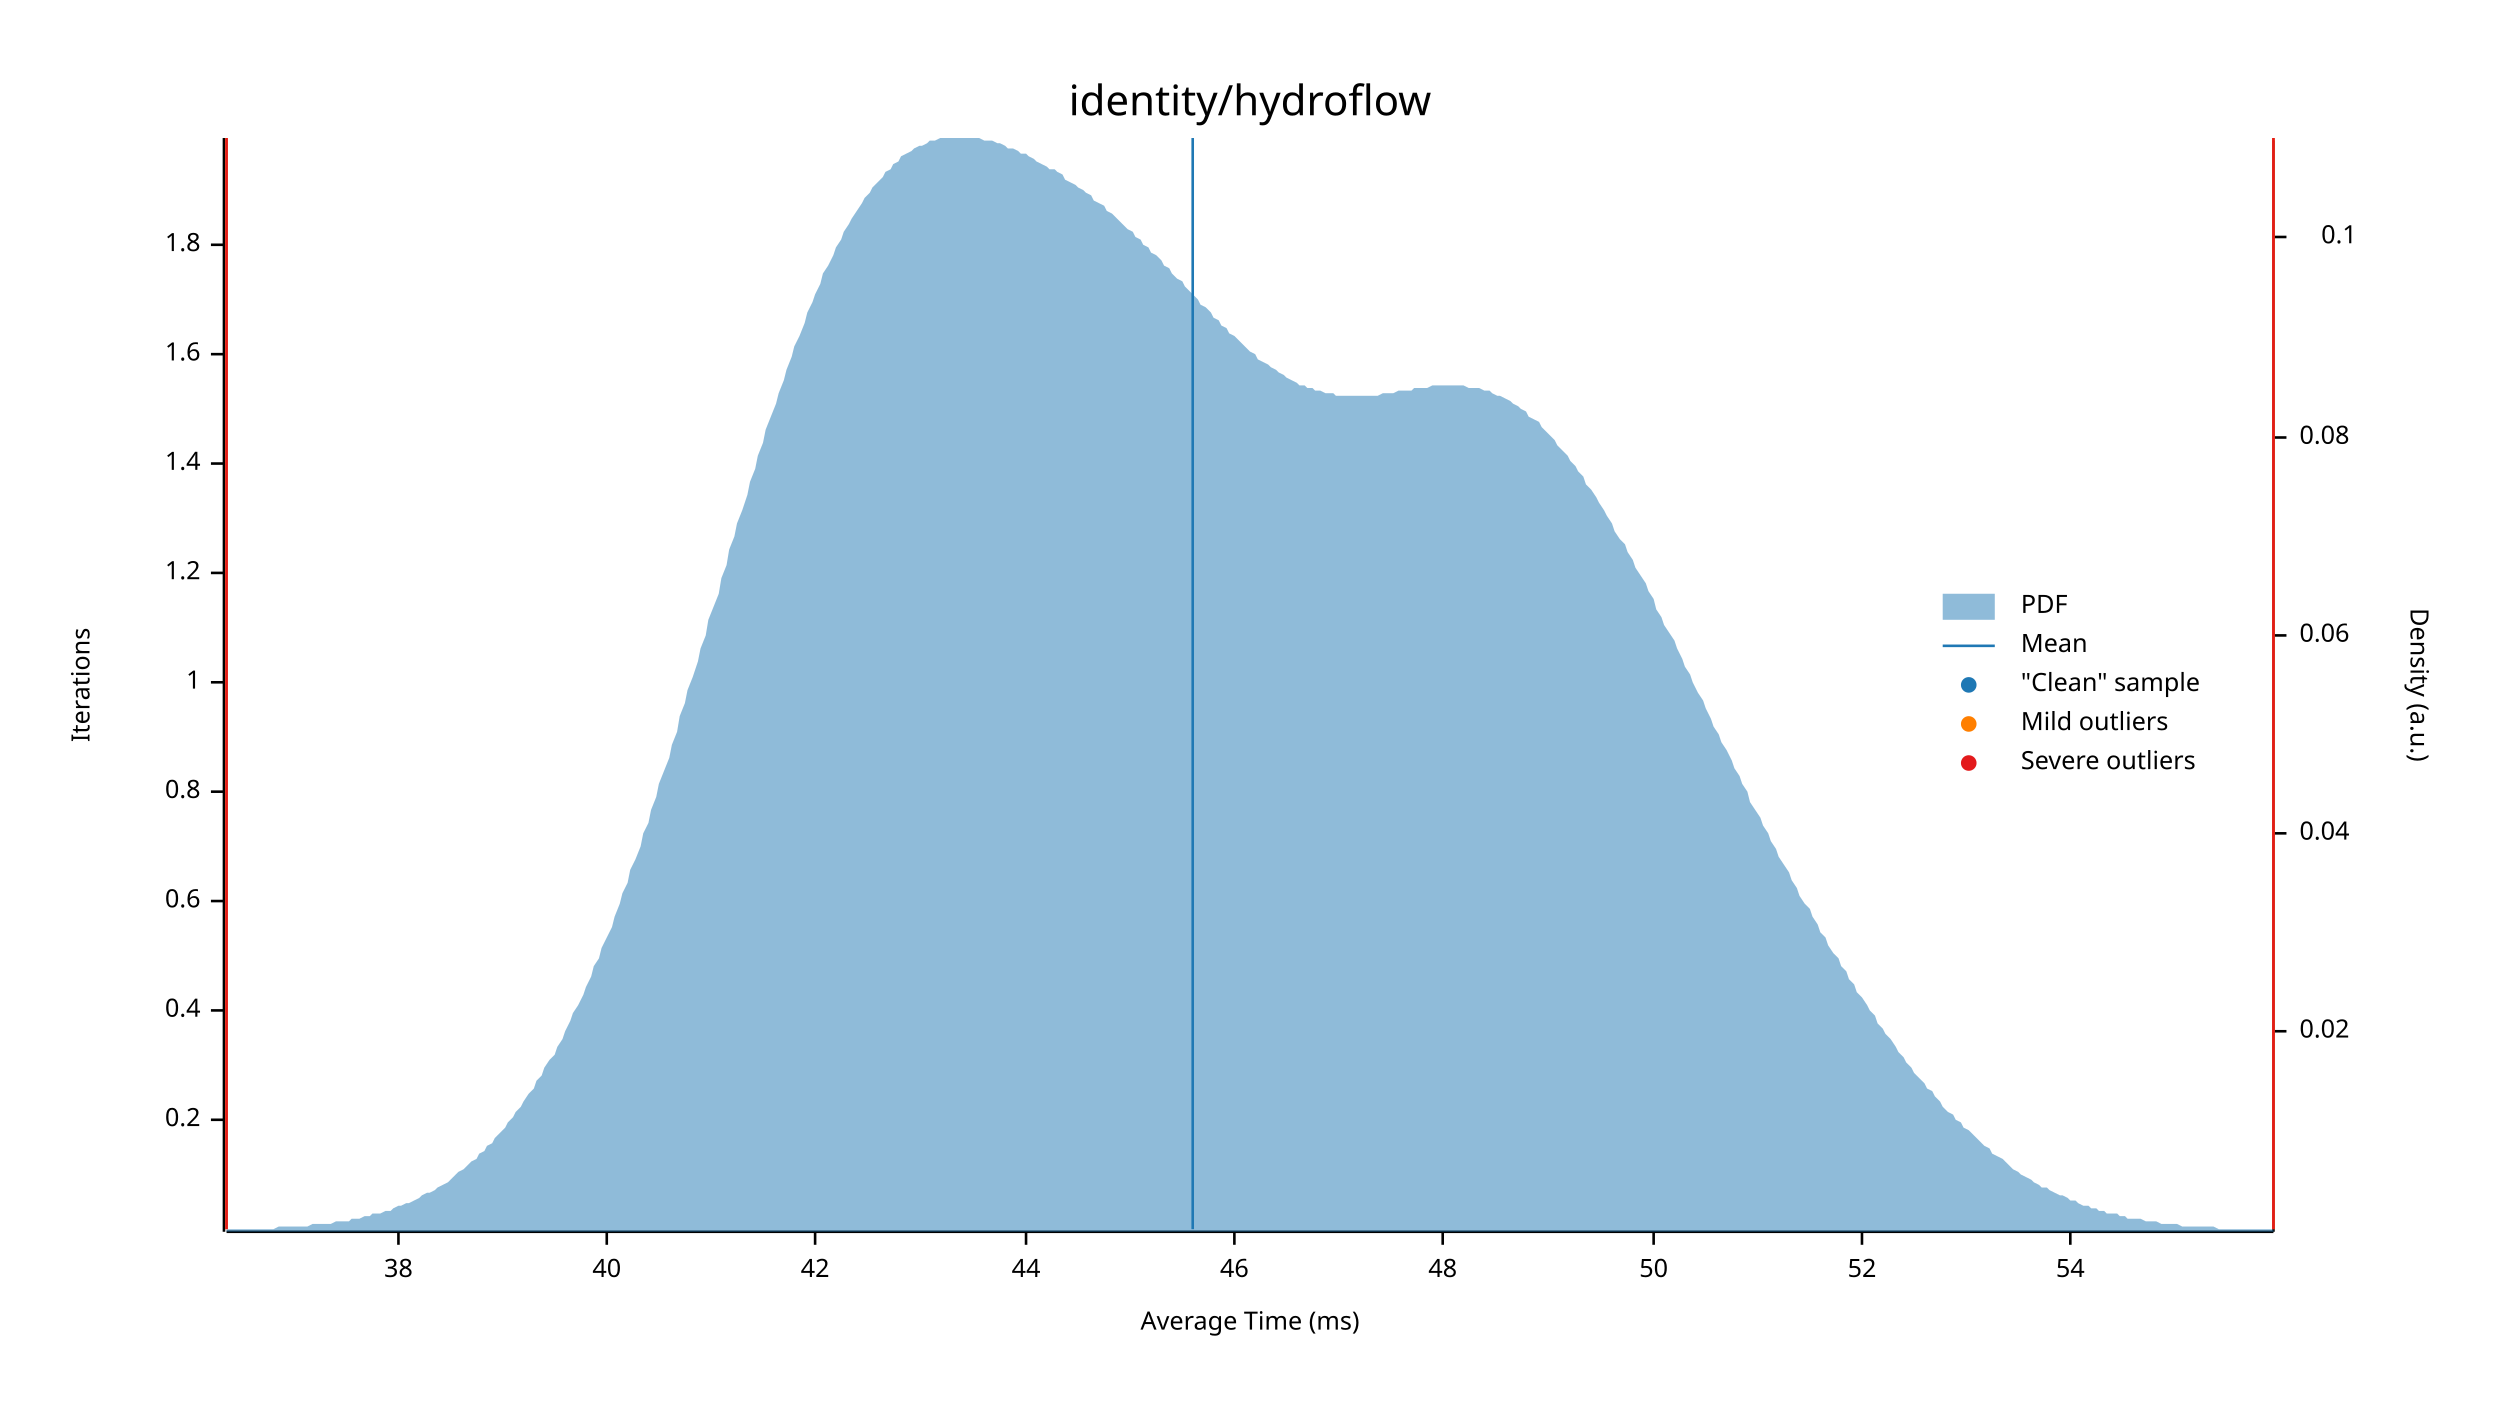
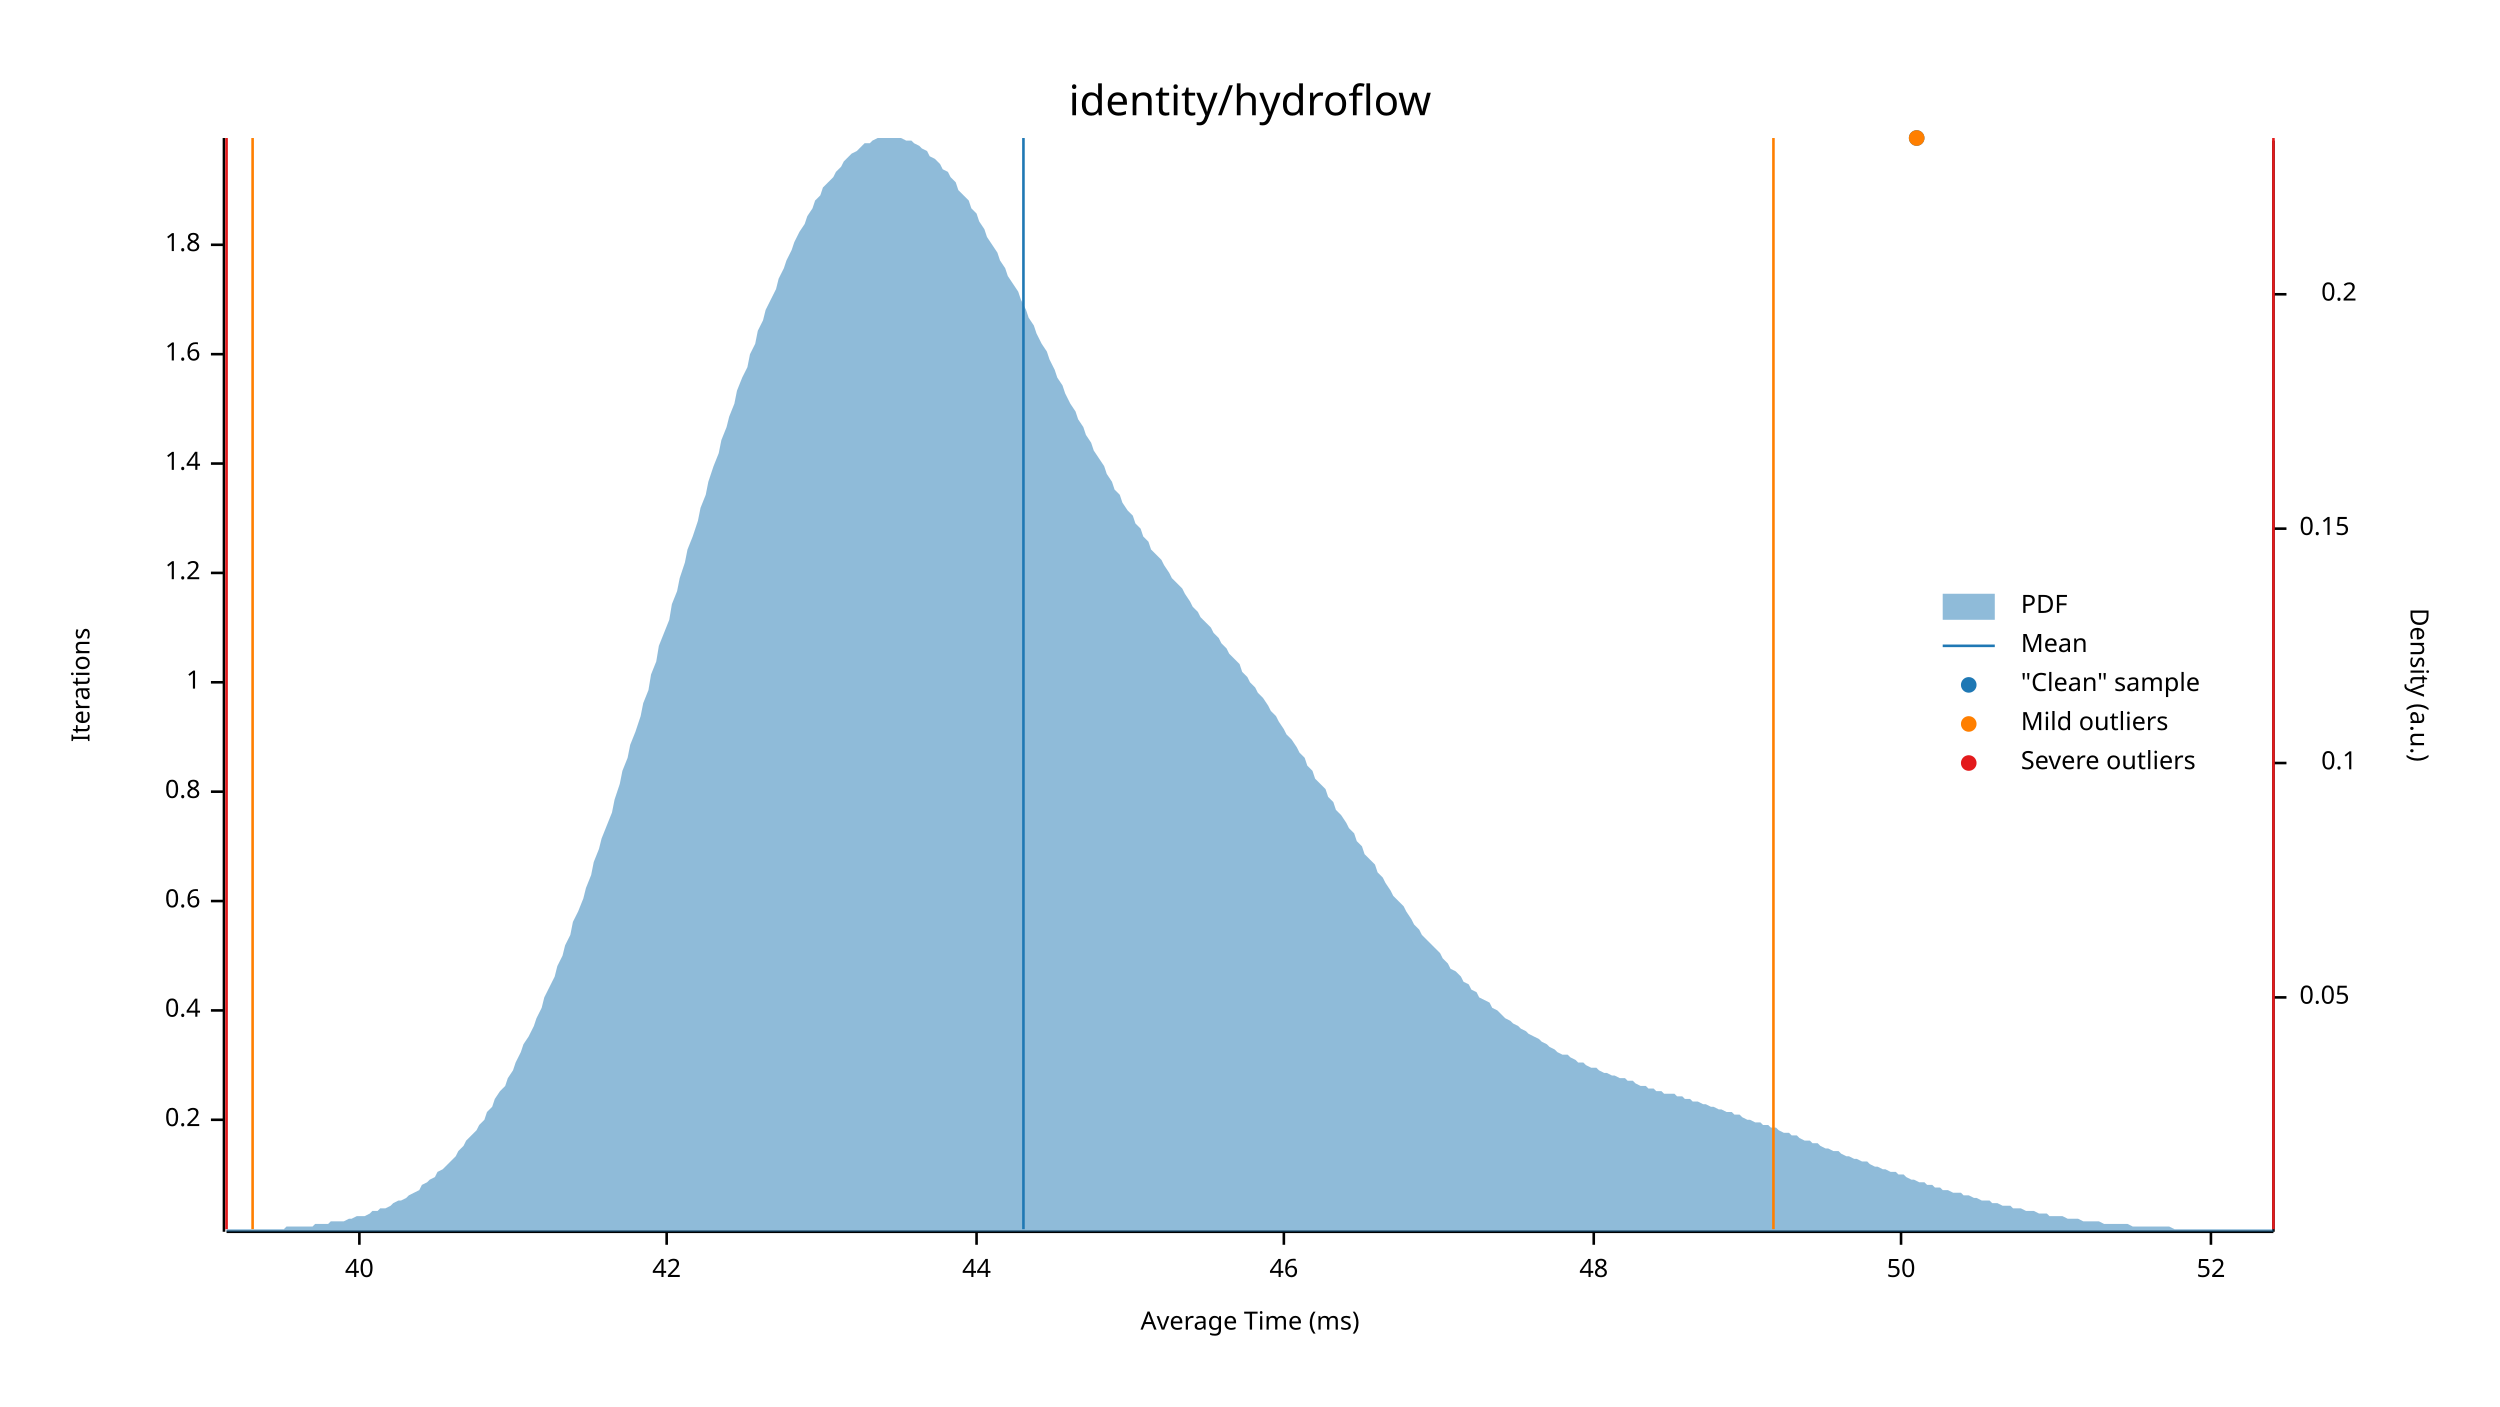
<svg xmlns="http://www.w3.org/2000/svg" width="960" height="540" viewBox="0 0 960 540">
  <text x="480" y="32" dy="0.76em" text-anchor="middle" font-family="sans-serif" font-size="16.129" opacity="1" fill="#000000">
identity/hydroflow
</text>
  <text x="27" y="263" dy="0.76em" text-anchor="middle" font-family="sans-serif" font-size="9.677" opacity="1" fill="#000000" transform="rotate(270, 27, 263)">
Iterations
</text>
  <text x="480" y="513" dy="-0.5ex" text-anchor="middle" font-family="sans-serif" font-size="9.677" opacity="1" fill="#000000">
Average Time (ms)
</text>
  <polyline fill="none" opacity="1" stroke="#000000" stroke-width="1" points="86,53 86,473 " />
  <text x="77" y="430" dy="0.5ex" text-anchor="end" font-family="sans-serif" font-size="9.677" opacity="1" fill="#000000">
0.2
</text>
  <polyline fill="none" opacity="1" stroke="#000000" stroke-width="1" points="81,430 86,430 " />
  <text x="77" y="388" dy="0.5ex" text-anchor="end" font-family="sans-serif" font-size="9.677" opacity="1" fill="#000000">
0.4
</text>
  <polyline fill="none" opacity="1" stroke="#000000" stroke-width="1" points="81,388 86,388 " />
  <text x="77" y="346" dy="0.5ex" text-anchor="end" font-family="sans-serif" font-size="9.677" opacity="1" fill="#000000">
0.6
</text>
  <polyline fill="none" opacity="1" stroke="#000000" stroke-width="1" points="81,346 86,346 " />
  <text x="77" y="304" dy="0.5ex" text-anchor="end" font-family="sans-serif" font-size="9.677" opacity="1" fill="#000000">
0.8
</text>
  <polyline fill="none" opacity="1" stroke="#000000" stroke-width="1" points="81,304 86,304 " />
  <text x="77" y="262" dy="0.5ex" text-anchor="end" font-family="sans-serif" font-size="9.677" opacity="1" fill="#000000">
1
</text>
  <polyline fill="none" opacity="1" stroke="#000000" stroke-width="1" points="81,262 86,262 " />
  <text x="77" y="220" dy="0.5ex" text-anchor="end" font-family="sans-serif" font-size="9.677" opacity="1" fill="#000000">
1.2
</text>
  <polyline fill="none" opacity="1" stroke="#000000" stroke-width="1" points="81,220 86,220 " />
  <text x="77" y="178" dy="0.5ex" text-anchor="end" font-family="sans-serif" font-size="9.677" opacity="1" fill="#000000">
1.4
</text>
  <polyline fill="none" opacity="1" stroke="#000000" stroke-width="1" points="81,178 86,178 " />
  <text x="77" y="136" dy="0.5ex" text-anchor="end" font-family="sans-serif" font-size="9.677" opacity="1" fill="#000000">
1.6
</text>
  <polyline fill="none" opacity="1" stroke="#000000" stroke-width="1" points="81,136 86,136 " />
  <text x="77" y="94" dy="0.5ex" text-anchor="end" font-family="sans-serif" font-size="9.677" opacity="1" fill="#000000">
1.8
</text>
  <polyline fill="none" opacity="1" stroke="#000000" stroke-width="1" points="81,94 86,94 " />
  <polyline fill="none" opacity="1" stroke="#000000" stroke-width="1" points="87,473 873,473 " />
-   <text x="153" y="483" dy="0.76em" text-anchor="middle" font-family="sans-serif" font-size="9.677" opacity="1" fill="#000000">
- 38
- </text>
-   <polyline fill="none" opacity="1" stroke="#000000" stroke-width="1" points="153,473 153,478 " />
-   <text x="233" y="483" dy="0.76em" text-anchor="middle" font-family="sans-serif" font-size="9.677" opacity="1" fill="#000000">
+   <text x="138" y="483" dy="0.76em" text-anchor="middle" font-family="sans-serif" font-size="9.677" opacity="1" fill="#000000">
40
</text>
-   <polyline fill="none" opacity="1" stroke="#000000" stroke-width="1" points="233,473 233,478 " />
-   <text x="313" y="483" dy="0.76em" text-anchor="middle" font-family="sans-serif" font-size="9.677" opacity="1" fill="#000000">
+   <polyline fill="none" opacity="1" stroke="#000000" stroke-width="1" points="138,473 138,478 " />
+   <text x="256" y="483" dy="0.76em" text-anchor="middle" font-family="sans-serif" font-size="9.677" opacity="1" fill="#000000">
42
</text>
-   <polyline fill="none" opacity="1" stroke="#000000" stroke-width="1" points="313,473 313,478 " />
-   <text x="394" y="483" dy="0.76em" text-anchor="middle" font-family="sans-serif" font-size="9.677" opacity="1" fill="#000000">
+   <polyline fill="none" opacity="1" stroke="#000000" stroke-width="1" points="256,473 256,478 " />
+   <text x="375" y="483" dy="0.76em" text-anchor="middle" font-family="sans-serif" font-size="9.677" opacity="1" fill="#000000">
44
</text>
-   <polyline fill="none" opacity="1" stroke="#000000" stroke-width="1" points="394,473 394,478 " />
-   <text x="474" y="483" dy="0.76em" text-anchor="middle" font-family="sans-serif" font-size="9.677" opacity="1" fill="#000000">
+   <polyline fill="none" opacity="1" stroke="#000000" stroke-width="1" points="375,473 375,478 " />
+   <text x="493" y="483" dy="0.76em" text-anchor="middle" font-family="sans-serif" font-size="9.677" opacity="1" fill="#000000">
46
</text>
-   <polyline fill="none" opacity="1" stroke="#000000" stroke-width="1" points="474,473 474,478 " />
-   <text x="554" y="483" dy="0.76em" text-anchor="middle" font-family="sans-serif" font-size="9.677" opacity="1" fill="#000000">
+   <polyline fill="none" opacity="1" stroke="#000000" stroke-width="1" points="493,473 493,478 " />
+   <text x="612" y="483" dy="0.76em" text-anchor="middle" font-family="sans-serif" font-size="9.677" opacity="1" fill="#000000">
48
</text>
-   <polyline fill="none" opacity="1" stroke="#000000" stroke-width="1" points="554,473 554,478 " />
-   <text x="635" y="483" dy="0.76em" text-anchor="middle" font-family="sans-serif" font-size="9.677" opacity="1" fill="#000000">
+   <polyline fill="none" opacity="1" stroke="#000000" stroke-width="1" points="612,473 612,478 " />
+   <text x="730" y="483" dy="0.76em" text-anchor="middle" font-family="sans-serif" font-size="9.677" opacity="1" fill="#000000">
50
</text>
-   <polyline fill="none" opacity="1" stroke="#000000" stroke-width="1" points="635,473 635,478 " />
-   <text x="715" y="483" dy="0.76em" text-anchor="middle" font-family="sans-serif" font-size="9.677" opacity="1" fill="#000000">
+   <polyline fill="none" opacity="1" stroke="#000000" stroke-width="1" points="730,473 730,478 " />
+   <text x="849" y="483" dy="0.76em" text-anchor="middle" font-family="sans-serif" font-size="9.677" opacity="1" fill="#000000">
52
</text>
-   <polyline fill="none" opacity="1" stroke="#000000" stroke-width="1" points="715,473 715,478 " />
-   <text x="795" y="483" dy="0.76em" text-anchor="middle" font-family="sans-serif" font-size="9.677" opacity="1" fill="#000000">
- 54
- </text>
-   <polyline fill="none" opacity="1" stroke="#000000" stroke-width="1" points="795,473 795,478 " />
+   <polyline fill="none" opacity="1" stroke="#000000" stroke-width="1" points="849,473 849,478 " />
  <text x="933" y="263" dy="0.76em" text-anchor="middle" font-family="sans-serif" font-size="9.677" opacity="1" fill="#000000" transform="rotate(90, 933, 263)">
Density (a.u.)
</text>
  <polyline fill="none" opacity="1" stroke="#000000" stroke-width="1" points="873,54 873,473 " />
-   <text x="883" y="396" dy="0.5ex" text-anchor="start" font-family="sans-serif" font-size="9.677" opacity="1" fill="#000000">
- 0.02
+   <text x="883" y="383" dy="0.5ex" text-anchor="start" font-family="sans-serif" font-size="9.677" opacity="1" fill="#000000">
+ 0.05
</text>
-   <polyline fill="none" opacity="1" stroke="#000000" stroke-width="1" points="873,396 878,396 " />
-   <text x="883" y="320" dy="0.5ex" text-anchor="start" font-family="sans-serif" font-size="9.677" opacity="1" fill="#000000">
- 0.04
- </text>
-   <polyline fill="none" opacity="1" stroke="#000000" stroke-width="1" points="873,320 878,320 " />
-   <text x="883" y="244" dy="0.5ex" text-anchor="start" font-family="sans-serif" font-size="9.677" opacity="1" fill="#000000">
- 0.06
- </text>
-   <polyline fill="none" opacity="1" stroke="#000000" stroke-width="1" points="873,244 878,244 " />
-   <text x="883" y="168" dy="0.5ex" text-anchor="start" font-family="sans-serif" font-size="9.677" opacity="1" fill="#000000">
- 0.08
- </text>
-   <polyline fill="none" opacity="1" stroke="#000000" stroke-width="1" points="873,168 878,168 " />
-   <text x="905" y="91" dy="0.5ex" text-anchor="end" font-family="sans-serif" font-size="9.677" opacity="1" fill="#000000">
+   <polyline fill="none" opacity="1" stroke="#000000" stroke-width="1" points="873,383 878,383 " />
+   <text x="905" y="293" dy="0.5ex" text-anchor="end" font-family="sans-serif" font-size="9.677" opacity="1" fill="#000000">
0.1
</text>
-   <polyline fill="none" opacity="1" stroke="#000000" stroke-width="1" points="873,91 878,91 " />
-   <polygon opacity="0.5" fill="#1F78B4" points="87,472 88,472 90,472 91,472 93,472 94,472 96,472 98,472 99,472 101,472 102,472 104,472 105,472 107,471 109,471 110,471 112,471 113,471 115,471 116,471 118,471 120,470 121,470 123,470 124,470 126,470 127,470 129,469 131,469 132,469 134,469 135,468 137,468 138,468 140,467 142,467 143,466 145,466 146,466 148,465 150,465 151,464 153,463 154,463 156,462 157,462 159,461 161,460 162,459 164,458 165,458 167,457 168,456 170,455 172,454 173,453 175,451 176,450 178,449 179,448 181,446 183,445 184,443 186,442 187,440 189,439 190,437 192,435 194,433 195,431 197,429 198,427 200,425 201,423 203,420 205,418 206,415 208,413 209,410 211,407 213,405 214,402 216,399 217,396 219,392 220,389 222,386 224,382 225,379 227,375 228,371 230,368 231,364 233,360 235,356 236,352 238,347 239,343 241,339 242,334 244,330 246,325 247,320 249,316 250,311 252,306 253,301 255,296 257,291 258,286 260,281 261,275 263,270 264,265 266,260 268,254 269,249 271,244 272,238 274,233 276,228 277,222 279,217 280,211 282,206 283,201 285,196 287,190 288,185 290,180 291,175 293,170 294,165 296,160 298,155 299,151 301,146 302,142 304,137 305,133 307,129 309,124 310,120 312,116 313,113 315,109 316,105 318,102 320,98 321,95 323,92 324,89 326,86 327,84 329,81 331,78 332,76 334,74 335,72 337,70 339,68 340,66 342,65 343,63 345,62 346,60 348,59 350,58 351,57 353,56 354,56 356,55 357,54 359,54 361,53 362,53 364,53 365,53 367,53 368,53 370,53 372,53 373,53 375,53 376,53 378,54 379,54 381,54 383,55 384,55 386,56 387,57 389,57 391,58 392,59 394,59 395,60 397,61 398,62 400,63 402,64 403,65 405,65 406,66 408,67 409,69 411,70 413,71 414,72 416,73 417,74 419,75 420,77 422,78 424,79 425,81 427,82 428,83 430,85 431,86 433,88 435,89 436,91 438,92 439,94 441,95 442,97 444,98 446,100 447,102 449,103 450,105 452,107 454,108 455,110 457,112 458,113 460,115 461,117 463,118 465,120 466,122 468,123 469,125 471,126 472,128 474,129 476,131 477,132 479,134 480,135 482,136 483,138 485,139 487,140 488,141 490,142 491,143 493,144 494,145 496,146 498,147 499,148 501,148 502,149 504,149 505,150 507,150 509,151 510,151 512,151 513,152 515,152 517,152 518,152 520,152 521,152 523,152 524,152 526,152 528,152 529,152 531,151 532,151 534,151 535,151 537,150 539,150 540,150 542,150 543,149 545,149 546,149 548,149 550,148 551,148 553,148 554,148 556,148 557,148 559,148 561,148 562,148 564,149 565,149 567,149 568,149 570,150 572,150 573,151 575,152 576,152 578,153 580,154 581,155 583,156 584,157 586,158 587,160 589,161 591,162 592,164 594,166 595,167 597,169 598,171 600,173 602,175 603,177 605,179 606,181 608,183 609,186 611,188 613,191 614,193 616,196 617,198 619,201 620,204 622,207 624,209 625,212 627,215 628,218 630,221 632,224 633,227 635,230 636,234 638,237 639,240 641,243 643,246 644,249 646,253 647,256 649,259 650,262 652,266 654,269 655,272 657,276 658,279 660,282 661,285 663,288 665,292 666,295 668,298 669,301 671,304 672,308 674,311 676,314 677,317 679,320 680,323 682,326 683,329 685,332 687,335 688,338 690,341 691,344 693,347 695,349 696,352 698,355 699,358 701,360 702,363 704,366 706,368 707,371 709,373 710,376 712,378 713,381 715,383 717,386 718,388 720,390 721,393 723,395 724,397 726,399 728,402 729,404 731,406 732,408 734,410 735,412 737,414 739,416 740,418 742,419 743,421 745,423 746,425 748,427 750,428 751,430 753,431 754,433 756,434 758,436 759,437 761,439 762,440 764,441 765,443 767,444 769,445 770,446 772,448 773,449 775,450 776,451 778,452 780,453 781,454 783,455 784,456 786,456 787,457 789,458 791,459 792,459 794,460 795,461 797,461 798,462 800,463 802,463 803,464 805,464 806,465 808,465 809,466 811,466 813,466 814,467 816,467 817,468 819,468 821,468 822,468 824,469 825,469 827,469 828,469 830,470 832,470 833,470 835,470 836,470 838,471 839,471 841,471 843,471 844,471 846,471 847,471 849,471 850,471 852,472 854,472 855,472 857,472 858,472 860,472 861,472 863,472 865,472 866,472 868,472 869,472 871,472 873,472 873,473 87,473 " />
-   <polyline fill="none" opacity="1" stroke="#1F78B4" stroke-width="1" points="458,472 458,53 " />
-   <polyline fill="none" opacity="1" stroke="#FF7F00" stroke-width="1" points="87,472 87,53 " />
-   <polyline fill="none" opacity="1" stroke="#FF7F00" stroke-width="1" points="873,472 873,53 " />
+   <polyline fill="none" opacity="1" stroke="#000000" stroke-width="1" points="873,293 878,293 " />
+   <text x="883" y="203" dy="0.5ex" text-anchor="start" font-family="sans-serif" font-size="9.677" opacity="1" fill="#000000">
+ 0.15
+ </text>
+   <polyline fill="none" opacity="1" stroke="#000000" stroke-width="1" points="873,203 878,203 " />
+   <text x="905" y="113" dy="0.5ex" text-anchor="end" font-family="sans-serif" font-size="9.677" opacity="1" fill="#000000">
+ 0.2
+ </text>
+   <polyline fill="none" opacity="1" stroke="#000000" stroke-width="1" points="873,113 878,113 " />
+   <polygon opacity="0.5" fill="#1F78B4" points="87,472 88,472 90,472 91,472 93,472 94,472 96,472 98,472 99,472 101,472 102,472 104,472 105,472 107,472 109,472 110,471 112,471 113,471 115,471 116,471 118,471 120,471 121,470 123,470 124,470 126,470 127,469 129,469 131,469 132,469 134,468 135,468 137,467 138,467 140,467 142,466 143,465 145,465 146,464 148,464 150,463 151,462 153,461 154,461 156,460 157,459 159,458 161,457 162,455 164,454 165,453 167,452 168,450 170,449 172,447 173,446 175,444 176,442 178,440 179,438 181,436 183,434 184,432 186,430 187,427 189,425 190,422 192,419 194,417 195,414 197,411 198,408 200,404 201,401 203,398 205,394 206,391 208,387 209,383 211,379 213,375 214,371 216,367 217,363 219,359 220,354 222,350 224,345 225,341 227,336 228,331 230,326 231,322 233,317 235,312 236,307 238,301 239,296 241,291 242,286 244,281 246,275 247,270 249,265 250,259 252,254 253,248 255,243 257,238 258,232 260,227 261,222 263,216 264,211 266,206 268,200 269,195 271,190 272,185 274,179 276,174 277,169 279,164 280,160 282,155 283,150 285,145 287,141 288,136 290,132 291,127 293,123 294,119 296,115 298,111 299,107 301,103 302,100 304,96 305,93 307,89 309,86 310,83 312,80 313,77 315,75 316,72 318,70 320,68 321,66 323,64 324,62 326,60 327,59 329,58 331,56 332,55 334,55 335,54 337,53 339,53 340,53 342,53 343,53 345,53 346,53 348,54 350,54 351,55 353,56 354,57 356,58 357,60 359,61 361,63 362,65 364,66 365,68 367,70 368,73 370,75 372,77 373,80 375,82 376,85 378,88 379,91 381,94 383,97 384,100 386,103 387,106 389,109 391,112 392,115 394,119 395,122 397,125 398,128 400,132 402,135 403,138 405,142 406,145 408,148 409,151 411,155 413,158 414,161 416,164 417,167 419,170 420,173 422,176 424,179 425,182 427,185 428,188 430,190 431,193 433,196 435,198 436,201 438,203 439,206 441,208 442,211 444,213 446,215 447,217 449,220 450,222 452,224 454,226 455,228 457,231 458,233 460,235 461,237 463,239 465,241 466,243 468,245 469,247 471,249 472,251 474,253 476,255 477,258 479,260 480,262 482,264 483,266 485,268 487,271 488,273 490,275 491,277 493,280 494,282 496,284 498,287 499,289 501,291 502,294 504,296 505,299 507,301 509,303 510,306 512,308 513,311 515,313 517,316 518,318 520,320 521,323 523,325 524,328 526,330 528,332 529,335 531,337 532,339 534,342 535,344 537,346 539,348 540,350 542,353 543,355 545,357 546,359 548,361 550,363 551,364 553,366 554,368 556,370 557,372 559,373 561,375 562,377 564,378 565,380 567,381 568,383 570,384 572,385 573,387 575,388 576,389 578,391 580,392 581,393 583,394 584,395 586,396 587,397 589,398 591,399 592,400 594,401 595,402 597,403 598,404 600,405 602,405 603,406 605,407 606,408 608,408 609,409 611,410 613,410 614,411 616,412 617,412 619,413 620,413 622,414 624,414 625,415 627,415 628,416 630,417 632,417 633,418 635,418 636,419 638,419 639,420 641,420 643,420 644,421 646,421 647,422 649,422 650,423 652,423 654,424 655,424 657,425 658,425 660,426 661,426 663,427 665,427 666,428 668,428 669,429 671,430 672,430 674,431 676,431 677,432 679,432 680,433 682,433 683,434 685,435 687,435 688,436 690,436 691,437 693,438 695,438 696,439 698,439 699,440 701,441 702,441 704,442 706,442 707,443 709,444 710,444 712,445 713,445 715,446 717,446 718,447 720,448 721,448 723,449 724,449 726,450 728,450 729,451 731,451 732,452 734,453 735,453 737,454 739,454 740,455 742,455 743,456 745,456 746,457 748,457 750,458 751,458 753,458 754,459 756,459 758,460 759,460 761,461 762,461 764,461 765,462 767,462 769,463 770,463 772,463 773,464 775,464 776,464 778,465 780,465 781,465 783,466 784,466 786,466 787,467 789,467 791,467 792,467 794,468 795,468 797,468 798,468 800,469 802,469 803,469 805,469 806,469 808,470 809,470 811,470 813,470 814,470 816,470 817,470 819,471 821,471 822,471 824,471 825,471 827,471 828,471 830,471 832,471 833,471 835,472 836,472 838,472 839,472 841,472 843,472 844,472 846,472 847,472 849,472 850,472 852,472 854,472 855,472 857,472 858,472 860,472 861,472 863,472 865,472 866,472 868,472 869,472 871,472 873,472 873,473 87,473 " />
+   <polyline fill="none" opacity="1" stroke="#1F78B4" stroke-width="1" points="393,472 393,53 " />
+   <polyline fill="none" opacity="1" stroke="#FF7F00" stroke-width="1" points="97,472 97,53 " />
+   <polyline fill="none" opacity="1" stroke="#FF7F00" stroke-width="1" points="681,472 681,53 " />
  <polyline fill="none" opacity="1" stroke="#E31A1C" stroke-width="1" points="87,472 87,53 " />
  <polyline fill="none" opacity="1" stroke="#E31A1C" stroke-width="1" points="873,472 873,53 " />
+   <circle cx="736" cy="53" r="3" opacity="1" fill="#1F78B4" stroke="none" stroke-width="1" />
+   <circle cx="736" cy="53" r="3" opacity="1" fill="#FF7F00" stroke="none" stroke-width="1" />
  <text x="776" y="228" dy="0.76em" text-anchor="start" font-family="sans-serif" font-size="9.677" opacity="1" fill="#000000">
PDF
</text>
  <text x="776" y="243" dy="0.76em" text-anchor="start" font-family="sans-serif" font-size="9.677" opacity="1" fill="#000000">
Mean
</text>
  <text x="776" y="258" dy="0.76em" text-anchor="start" font-family="sans-serif" font-size="9.677" opacity="1" fill="#000000">
"Clean" sample
</text>
  <text x="776" y="273" dy="0.76em" text-anchor="start" font-family="sans-serif" font-size="9.677" opacity="1" fill="#000000">
Mild outliers
</text>
  <text x="776" y="288" dy="0.76em" text-anchor="start" font-family="sans-serif" font-size="9.677" opacity="1" fill="#000000">
Severe outliers
</text>
  <rect x="746" y="228" width="20" height="10" opacity="0.5" fill="#1F78B4" stroke="none" />
  <polyline fill="none" opacity="1" stroke="#1F78B4" stroke-width="1" points="746,248 766,248 " />
  <circle cx="756" cy="263" r="3" opacity="1" fill="#1F78B4" stroke="none" stroke-width="1" />
  <circle cx="756" cy="278" r="3" opacity="1" fill="#FF7F00" stroke="none" stroke-width="1" />
  <circle cx="756" cy="293" r="3" opacity="1" fill="#E31A1C" stroke="none" stroke-width="1" />
</svg>
